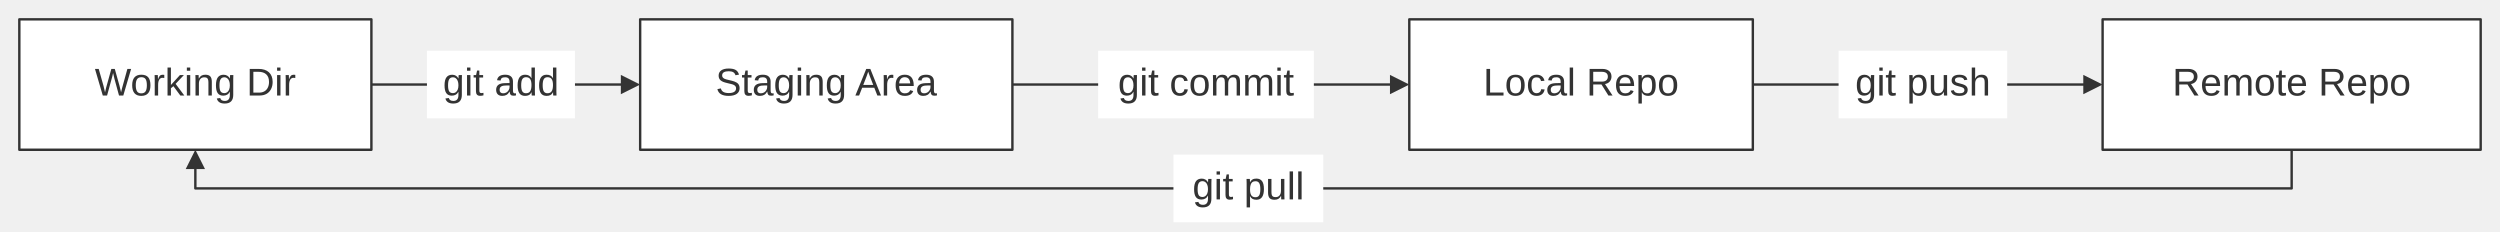
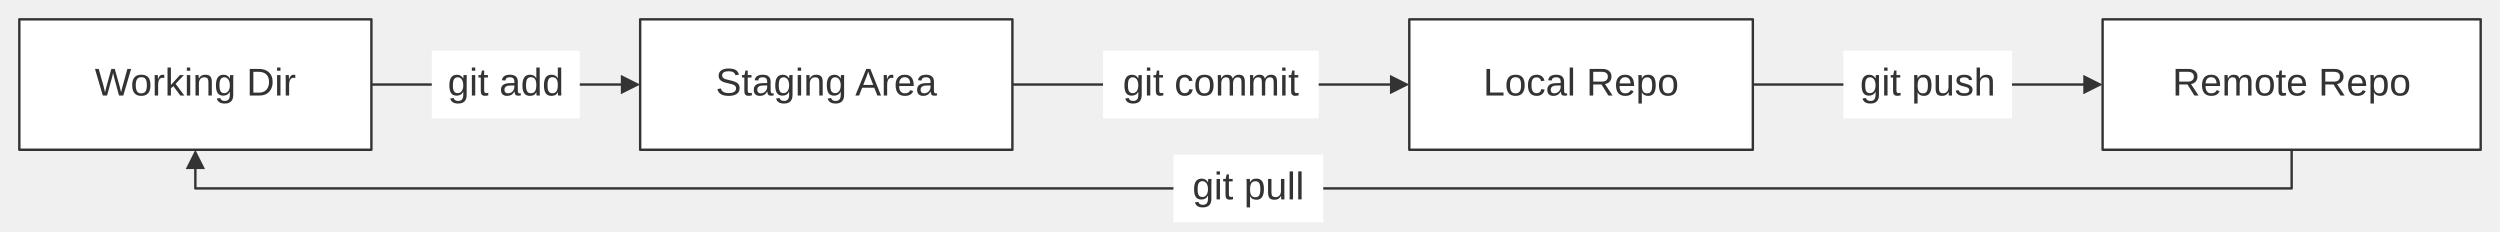
<svg xmlns="http://www.w3.org/2000/svg" width="100%" viewBox="0 0 1034.94 96.00" style="max-width: 1034.94px; background-color: transparent;" font-family="&quot;trebuchet ms&quot;, verdana, arial, sans-serif" font-size="16.00">
  <defs>
    <marker id="arrowhead" viewBox="0 0 10.00 10.00" refX="5.00" refY="5.00" markerWidth="8.00" markerHeight="8.00" orient="auto-start-reverse" markerUnits="userSpaceOnUse">
      <path d="M 0 0 L 10.00 5.00 L 0 10.00 z" fill="#333" />
    </marker>
  </defs>
  <g transform="translate(0.00,0.00)">
    <g class="edgePaths">
      <path d="M153.75,35.00 L261.01,35.00" stroke="#333" stroke-width="1.00" fill="none" stroke-linecap="round" stroke-linejoin="round" marker-end="url(#arrowhead)" />
      <path d="M419.11,35.00 L579.41,35.00" stroke="#333" stroke-width="1.00" fill="none" stroke-linecap="round" stroke-linejoin="round" marker-end="url(#arrowhead)" />
      <path d="M725.63,35.00 L866.43,35.00" stroke="#333" stroke-width="1.00" fill="none" stroke-linecap="round" stroke-linejoin="round" marker-end="url(#arrowhead)" />
      <path d="M948.69,62.00 L948.69,78.00 L80.87,78.00 L80.87,66.00" stroke="#333" stroke-width="1.00" fill="none" stroke-linecap="round" stroke-linejoin="round" marker-end="url(#arrowhead)" />
    </g>
    <g class="nodes">
      <rect x="583.41" y="8.00" width="142.22" height="54.00" fill="white" stroke="#333" stroke-width="1.00" stroke-linejoin="round" />
      <text x="654.52" y="35.00" text-anchor="middle" dominant-baseline="middle" fill="#333">Local Repo</text>
      <rect x="870.43" y="8.00" width="156.51" height="54.00" fill="white" stroke="#333" stroke-width="1.00" stroke-linejoin="round" />
      <text x="948.69" y="35.00" text-anchor="middle" dominant-baseline="middle" fill="#333">Remote Repo</text>
      <rect x="265.01" y="8.00" width="154.10" height="54.00" fill="white" stroke="#333" stroke-width="1.00" stroke-linejoin="round" />
      <text x="342.06" y="35.00" text-anchor="middle" dominant-baseline="middle" fill="#333">Staging Area</text>
      <rect x="8.00" y="8.00" width="145.75" height="54.00" fill="white" stroke="#333" stroke-width="1.00" stroke-linejoin="round" />
      <text x="80.87" y="35.00" text-anchor="middle" dominant-baseline="middle" fill="#333">Working Dir</text>
    </g>
    <g class="edgeLabels">
-       <rect x="176.75" y="21.00" width="61.27" height="28.00" fill="white" />
-       <text x="207.38" y="35.00" text-anchor="middle" dominant-baseline="middle" fill="#333">git add</text>
-       <rect x="454.61" y="21.00" width="89.29" height="28.00" fill="white" />
-       <text x="499.26" y="35.00" text-anchor="middle" dominant-baseline="middle" fill="#333">git commit</text>
-       <rect x="761.13" y="21.00" width="69.80" height="28.00" fill="white" />
-       <text x="796.03" y="35.00" text-anchor="middle" dominant-baseline="middle" fill="#333">git push</text>
+       <rect x="178.75" y="21.00" width="61.27" height="28.00" fill="white" />
+       <text x="209.38" y="35.00" text-anchor="middle" dominant-baseline="middle" fill="#333">git add</text>
+       <rect x="456.61" y="21.00" width="89.29" height="28.00" fill="white" />
+       <text x="501.26" y="35.00" text-anchor="middle" dominant-baseline="middle" fill="#333">git commit</text>
+       <rect x="763.13" y="21.00" width="69.80" height="28.00" fill="white" />
+       <text x="798.03" y="35.00" text-anchor="middle" dominant-baseline="middle" fill="#333">git push</text>
      <rect x="485.78" y="64.00" width="62.01" height="28.00" fill="white" />
      <text x="516.78" y="78.00" text-anchor="middle" dominant-baseline="middle" fill="#333">git pull</text>
    </g>
  </g>
</svg>
